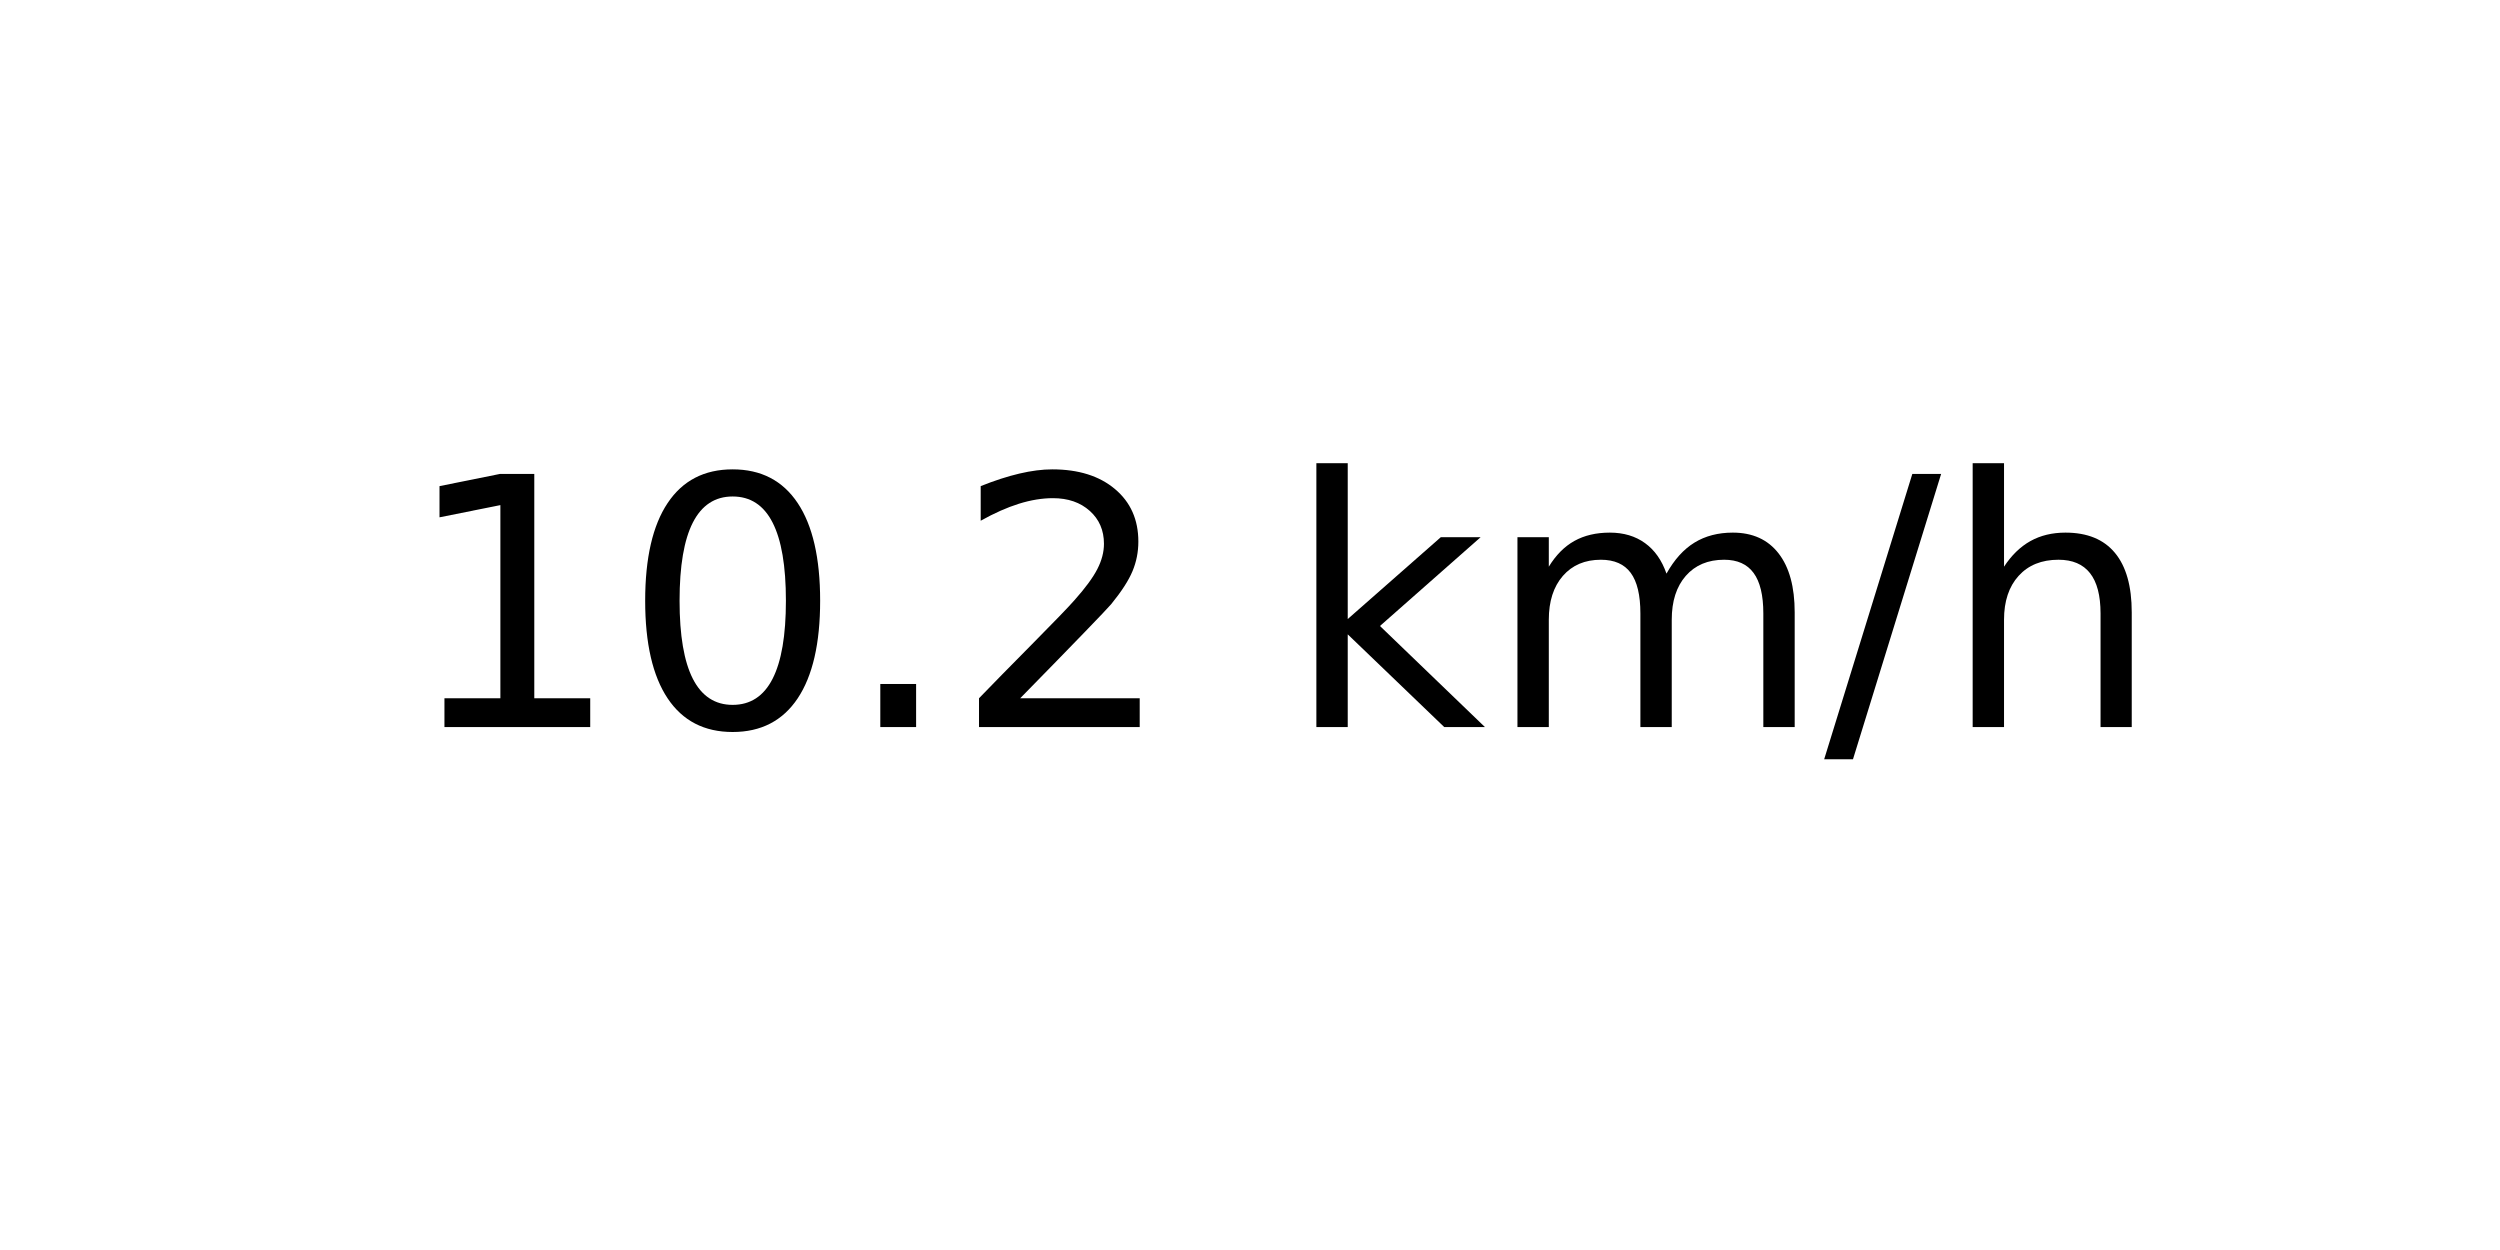
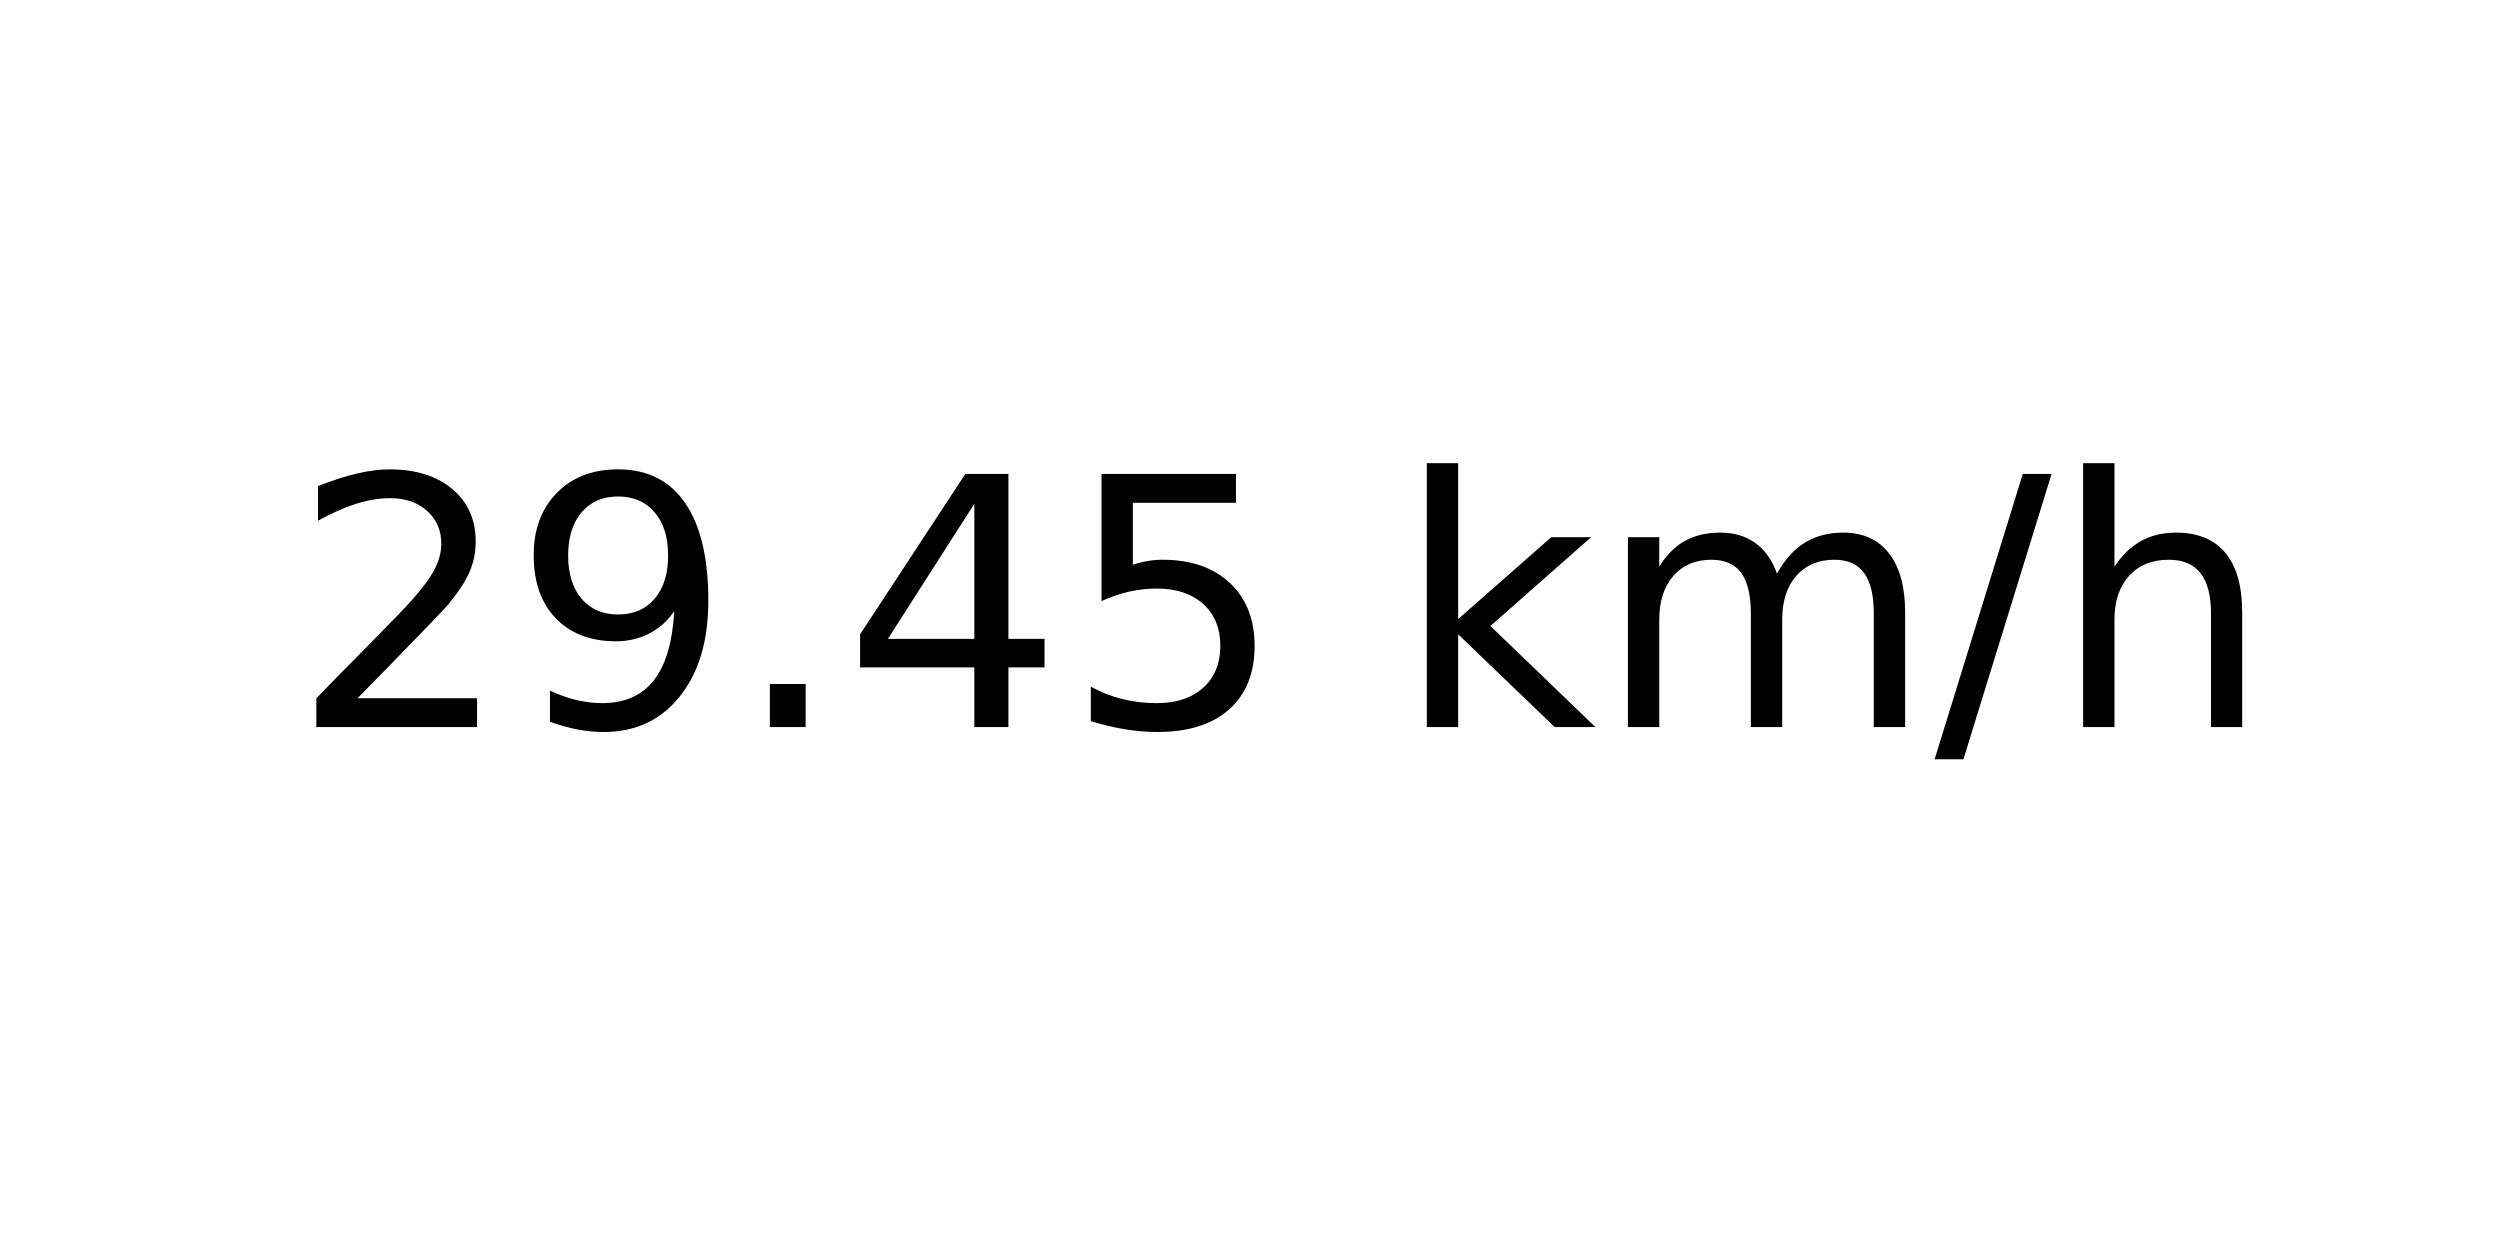
<svg xmlns="http://www.w3.org/2000/svg" xmlns:xlink="http://www.w3.org/1999/xlink" width="72pt" height="36pt" viewBox="0 0 72 36" version="1.1">
  <defs>
    <style type="text/css">*{stroke-linejoin: round; stroke-linecap: butt}</style>
  </defs>
  <g id="figure_1">
    <g id="axes_1">
      <g id="text_1">
-         <g transform="translate(11.55937 20.93937) scale(0.1 -0.1)">
+         <g transform="translate(8.378125 20.93937) scale(0.1 -0.1)">
          <defs>
-             <path id="DejaVuSans-31" d="M 794 531  L 1825 531  L 1825 4091  L 703 3866  L 703 4441  L 1819 4666  L 2450 4666  L 2450 531  L 3481 531  L 3481 0  L 794 0  L 794 531  z " transform="scale(0.015625)" />
-             <path id="DejaVuSans-30" d="M 2034 4250  Q 1547 4250 1301 3770  Q 1056 3291 1056 2328  Q 1056 1369 1301 889  Q 1547 409 2034 409  Q 2525 409 2770 889  Q 3016 1369 3016 2328  Q 3016 3291 2770 3770  Q 2525 4250 2034 4250  z M 2034 4750  Q 2819 4750 3233 4129  Q 3647 3509 3647 2328  Q 3647 1150 3233 529  Q 2819 -91 2034 -91  Q 1250 -91 836 529  Q 422 1150 422 2328  Q 422 3509 836 4129  Q 1250 4750 2034 4750  z " transform="scale(0.015625)" />
+             <path id="DejaVuSans-32" d="M 1228 531  L 3431 531  L 3431 0  L 469 0  L 469 531  Q 828 903 1448 1529  Q 2069 2156 2228 2338  Q 2531 2678 2651 2914  Q 2772 3150 2772 3378  Q 2772 3750 2511 3984  Q 2250 4219 1831 4219  Q 1534 4219 1204 4116  Q 875 4013 500 3803  L 500 4441  Q 881 4594 1212 4672  Q 1544 4750 1819 4750  Q 2544 4750 2975 4387  Q 3406 4025 3406 3419  Q 3406 3131 3298 2873  Q 3191 2616 2906 2266  Q 2828 2175 2409 1742  Q 1991 1309 1228 531  z " transform="scale(0.015625)" />
+             <path id="DejaVuSans-39" d="M 703 97  L 703 672  Q 941 559 1184 500  Q 1428 441 1663 441  Q 2288 441 2617 861  Q 2947 1281 2994 2138  Q 2813 1869 2534 1725  Q 2256 1581 1919 1581  Q 1219 1581 811 2004  Q 403 2428 403 3163  Q 403 3881 828 4315  Q 1253 4750 1959 4750  Q 2769 4750 3195 4129  Q 3622 3509 3622 2328  Q 3622 1225 3098 567  Q 2575 -91 1691 -91  Q 1453 -91 1209 -44  Q 966 3 703 97  z M 1959 2075  Q 2384 2075 2632 2365  Q 2881 2656 2881 3163  Q 2881 3666 2632 3958  Q 2384 4250 1959 4250  Q 1534 4250 1286 3958  Q 1038 3666 1038 3163  Q 1038 2656 1286 2365  Q 1534 2075 1959 2075  z " transform="scale(0.015625)" />
            <path id="DejaVuSans-2e" d="M 684 794  L 1344 794  L 1344 0  L 684 0  L 684 794  z " transform="scale(0.015625)" />
-             <path id="DejaVuSans-32" d="M 1228 531  L 3431 531  L 3431 0  L 469 0  L 469 531  Q 828 903 1448 1529  Q 2069 2156 2228 2338  Q 2531 2678 2651 2914  Q 2772 3150 2772 3378  Q 2772 3750 2511 3984  Q 2250 4219 1831 4219  Q 1534 4219 1204 4116  Q 875 4013 500 3803  L 500 4441  Q 881 4594 1212 4672  Q 1544 4750 1819 4750  Q 2544 4750 2975 4387  Q 3406 4025 3406 3419  Q 3406 3131 3298 2873  Q 3191 2616 2906 2266  Q 2828 2175 2409 1742  Q 1991 1309 1228 531  z " transform="scale(0.015625)" />
+             <path id="DejaVuSans-34" d="M 2419 4116  L 825 1625  L 2419 1625  L 2419 4116  z M 2253 4666  L 3047 4666  L 3047 1625  L 3713 1625  L 3713 1100  L 3047 1100  L 3047 0  L 2419 0  L 2419 1100  L 313 1100  L 313 1709  L 2253 4666  z " transform="scale(0.015625)" />
+             <path id="DejaVuSans-35" d="M 691 4666  L 3169 4666  L 3169 4134  L 1269 4134  L 1269 2991  Q 1406 3038 1543 3061  Q 1681 3084 1819 3084  Q 2600 3084 3056 2656  Q 3513 2228 3513 1497  Q 3513 744 3044 326  Q 2575 -91 1722 -91  Q 1428 -91 1123 -41  Q 819 9 494 109  L 494 744  Q 775 591 1075 516  Q 1375 441 1709 441  Q 2250 441 2565 725  Q 2881 1009 2881 1497  Q 2881 1984 2565 2268  Q 2250 2553 1709 2553  Q 1456 2553 1204 2497  Q 953 2441 691 2322  L 691 4666  z " transform="scale(0.015625)" />
            <path id="DejaVuSans-20" transform="scale(0.015625)" />
            <path id="DejaVuSans-6b" d="M 581 4863  L 1159 4863  L 1159 1991  L 2875 3500  L 3609 3500  L 1753 1863  L 3688 0  L 2938 0  L 1159 1709  L 1159 0  L 581 0  L 581 4863  z " transform="scale(0.015625)" />
            <path id="DejaVuSans-6d" d="M 3328 2828  Q 3544 3216 3844 3400  Q 4144 3584 4550 3584  Q 5097 3584 5394 3201  Q 5691 2819 5691 2113  L 5691 0  L 5113 0  L 5113 2094  Q 5113 2597 4934 2840  Q 4756 3084 4391 3084  Q 3944 3084 3684 2787  Q 3425 2491 3425 1978  L 3425 0  L 2847 0  L 2847 2094  Q 2847 2600 2669 2842  Q 2491 3084 2119 3084  Q 1678 3084 1418 2786  Q 1159 2488 1159 1978  L 1159 0  L 581 0  L 581 3500  L 1159 3500  L 1159 2956  Q 1356 3278 1631 3431  Q 1906 3584 2284 3584  Q 2666 3584 2933 3390  Q 3200 3197 3328 2828  z " transform="scale(0.015625)" />
            <path id="DejaVuSans-2f" d="M 1625 4666  L 2156 4666  L 531 -594  L 0 -594  L 1625 4666  z " transform="scale(0.015625)" />
            <path id="DejaVuSans-68" d="M 3513 2113  L 3513 0  L 2938 0  L 2938 2094  Q 2938 2591 2744 2837  Q 2550 3084 2163 3084  Q 1697 3084 1428 2787  Q 1159 2491 1159 1978  L 1159 0  L 581 0  L 581 4863  L 1159 4863  L 1159 2956  Q 1366 3272 1645 3428  Q 1925 3584 2291 3584  Q 2894 3584 3203 3211  Q 3513 2838 3513 2113  z " transform="scale(0.015625)" />
          </defs>
-           <use xlink:href="#DejaVuSans-31" />
-           <use xlink:href="#DejaVuSans-30" x="63.623" />
+           <use xlink:href="#DejaVuSans-32" />
+           <use xlink:href="#DejaVuSans-39" x="63.623" />
          <use xlink:href="#DejaVuSans-2e" x="127.246" />
-           <use xlink:href="#DejaVuSans-32" x="159.033" />
-           <use xlink:href="#DejaVuSans-20" x="222.656" />
-           <use xlink:href="#DejaVuSans-6b" x="254.443" />
-           <use xlink:href="#DejaVuSans-6d" x="312.354" />
-           <use xlink:href="#DejaVuSans-2f" x="409.766" />
-           <use xlink:href="#DejaVuSans-68" x="443.457" />
+           <use xlink:href="#DejaVuSans-34" x="159.033" />
+           <use xlink:href="#DejaVuSans-35" x="222.656" />
+           <use xlink:href="#DejaVuSans-20" x="286.279" />
+           <use xlink:href="#DejaVuSans-6b" x="318.066" />
+           <use xlink:href="#DejaVuSans-6d" x="375.977" />
+           <use xlink:href="#DejaVuSans-2f" x="473.389" />
+           <use xlink:href="#DejaVuSans-68" x="507.08" />
        </g>
      </g>
    </g>
  </g>
</svg>
